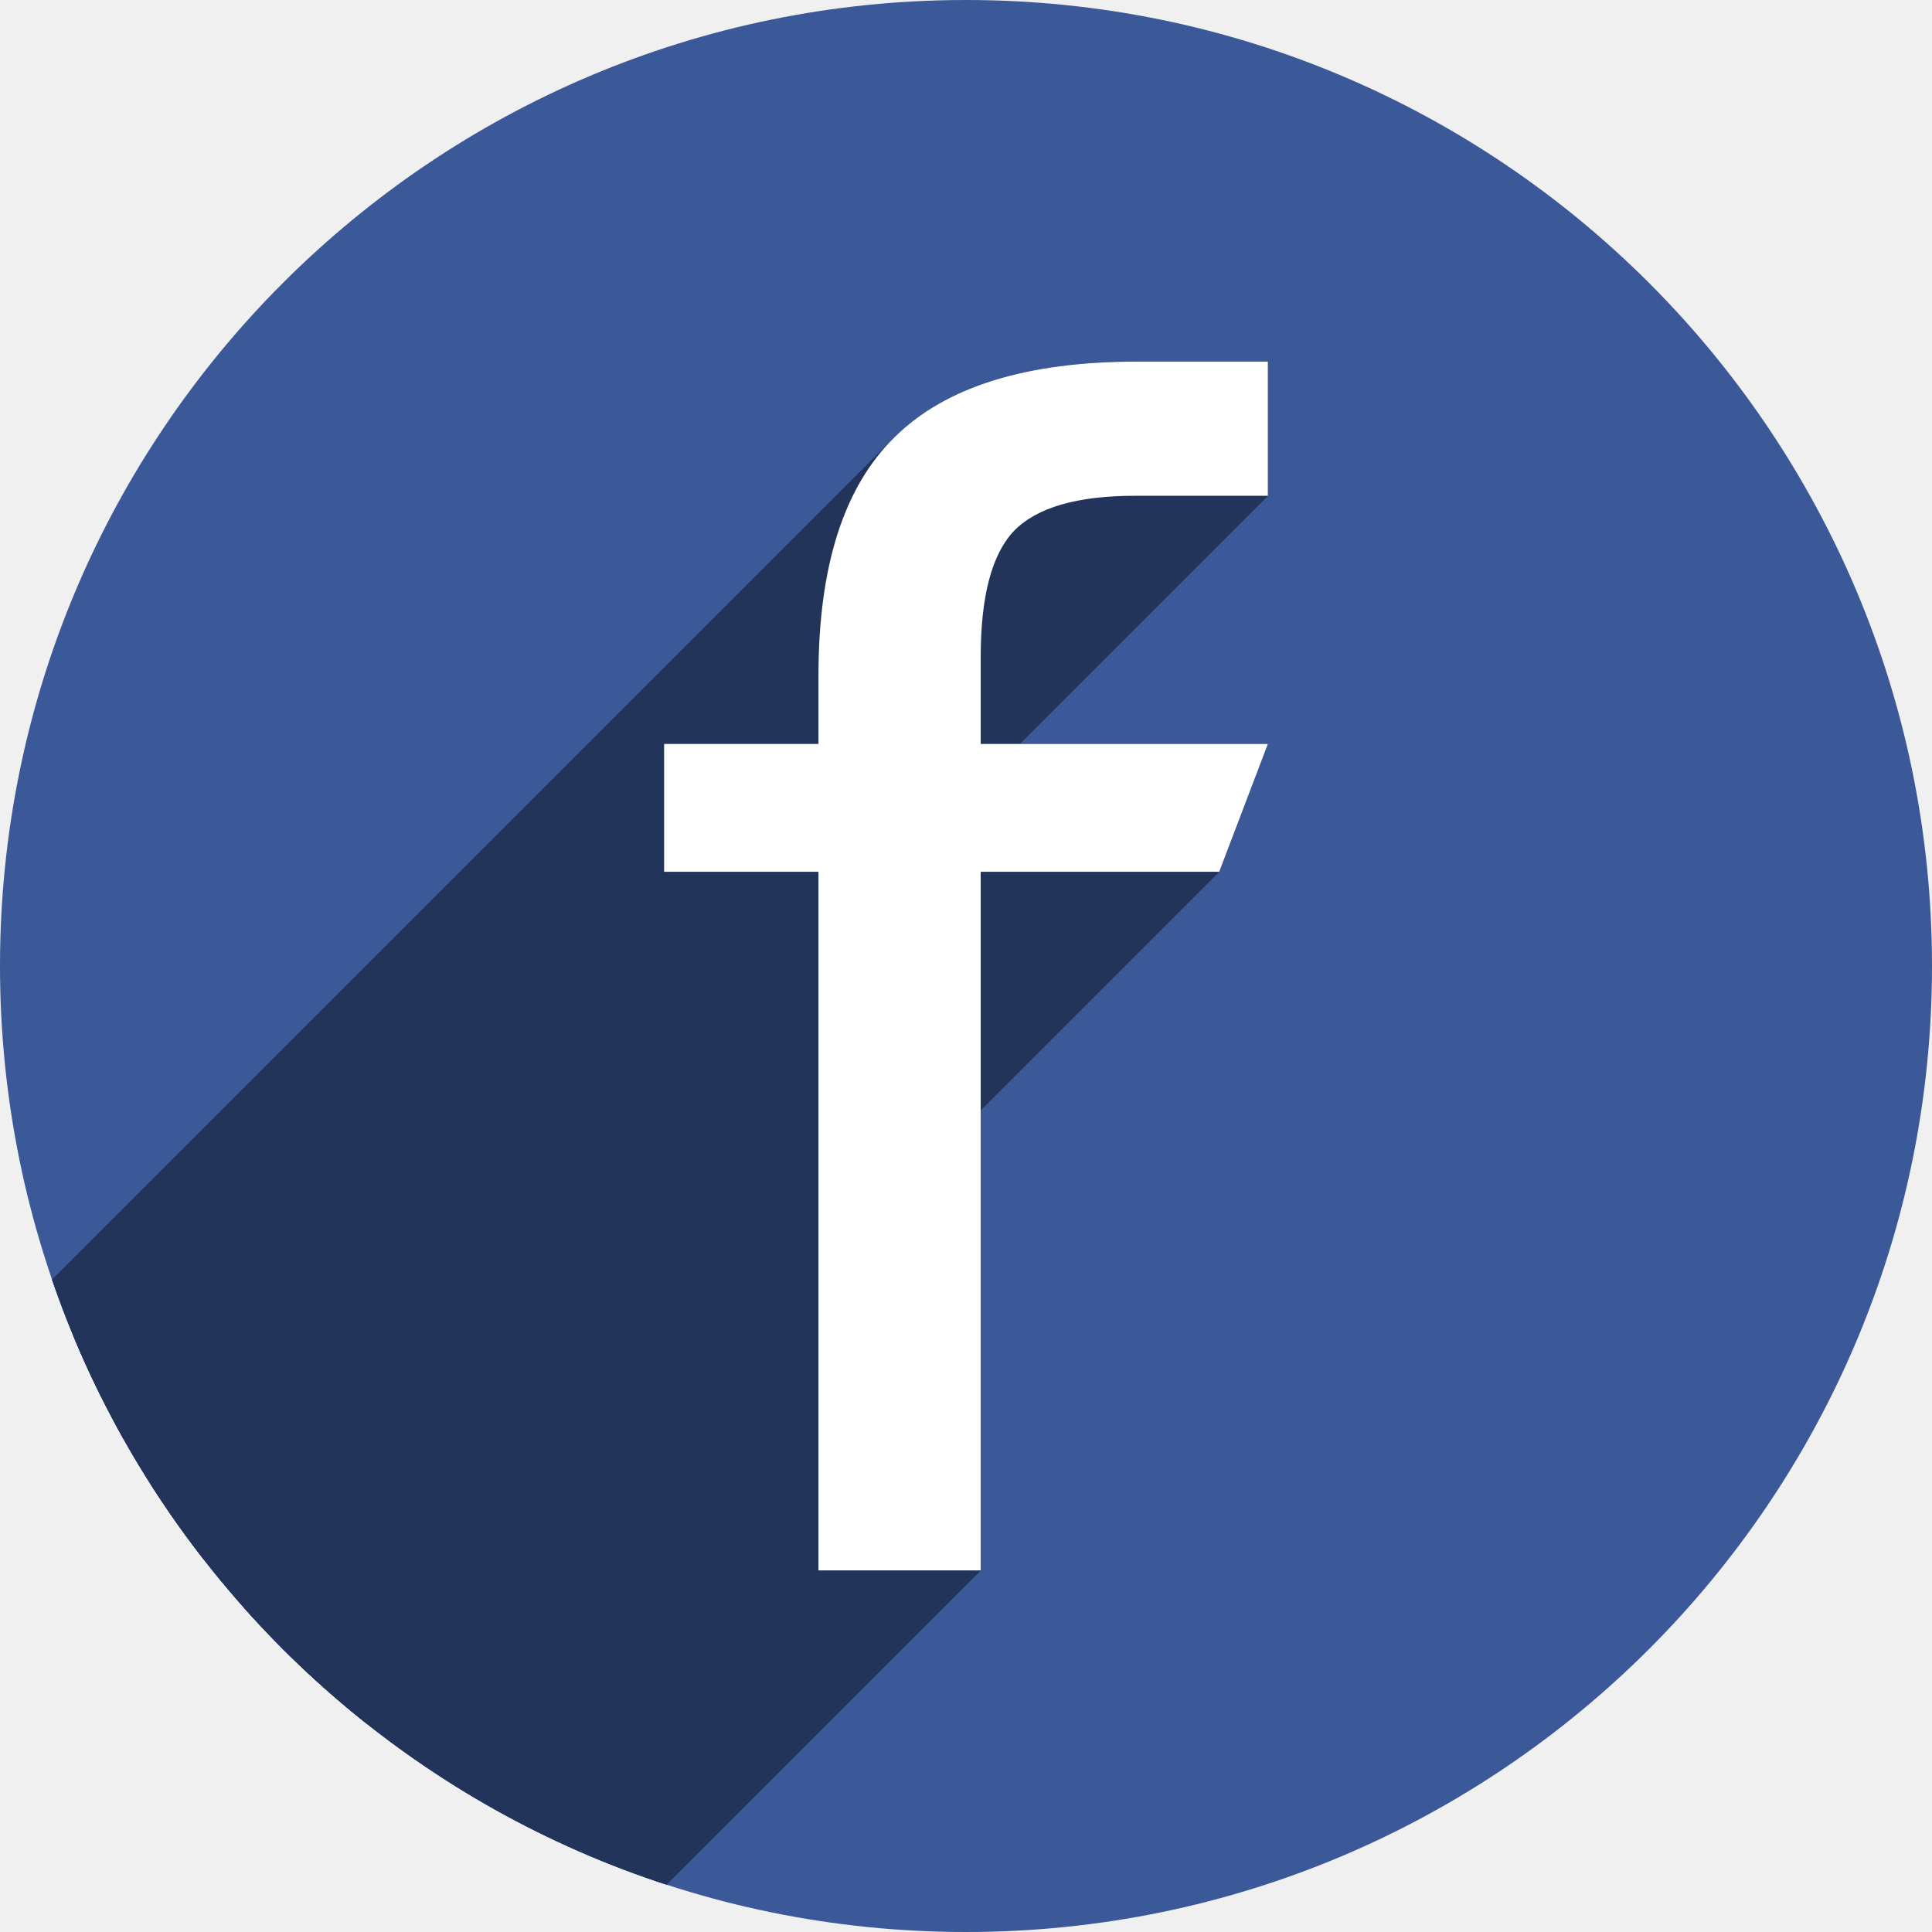
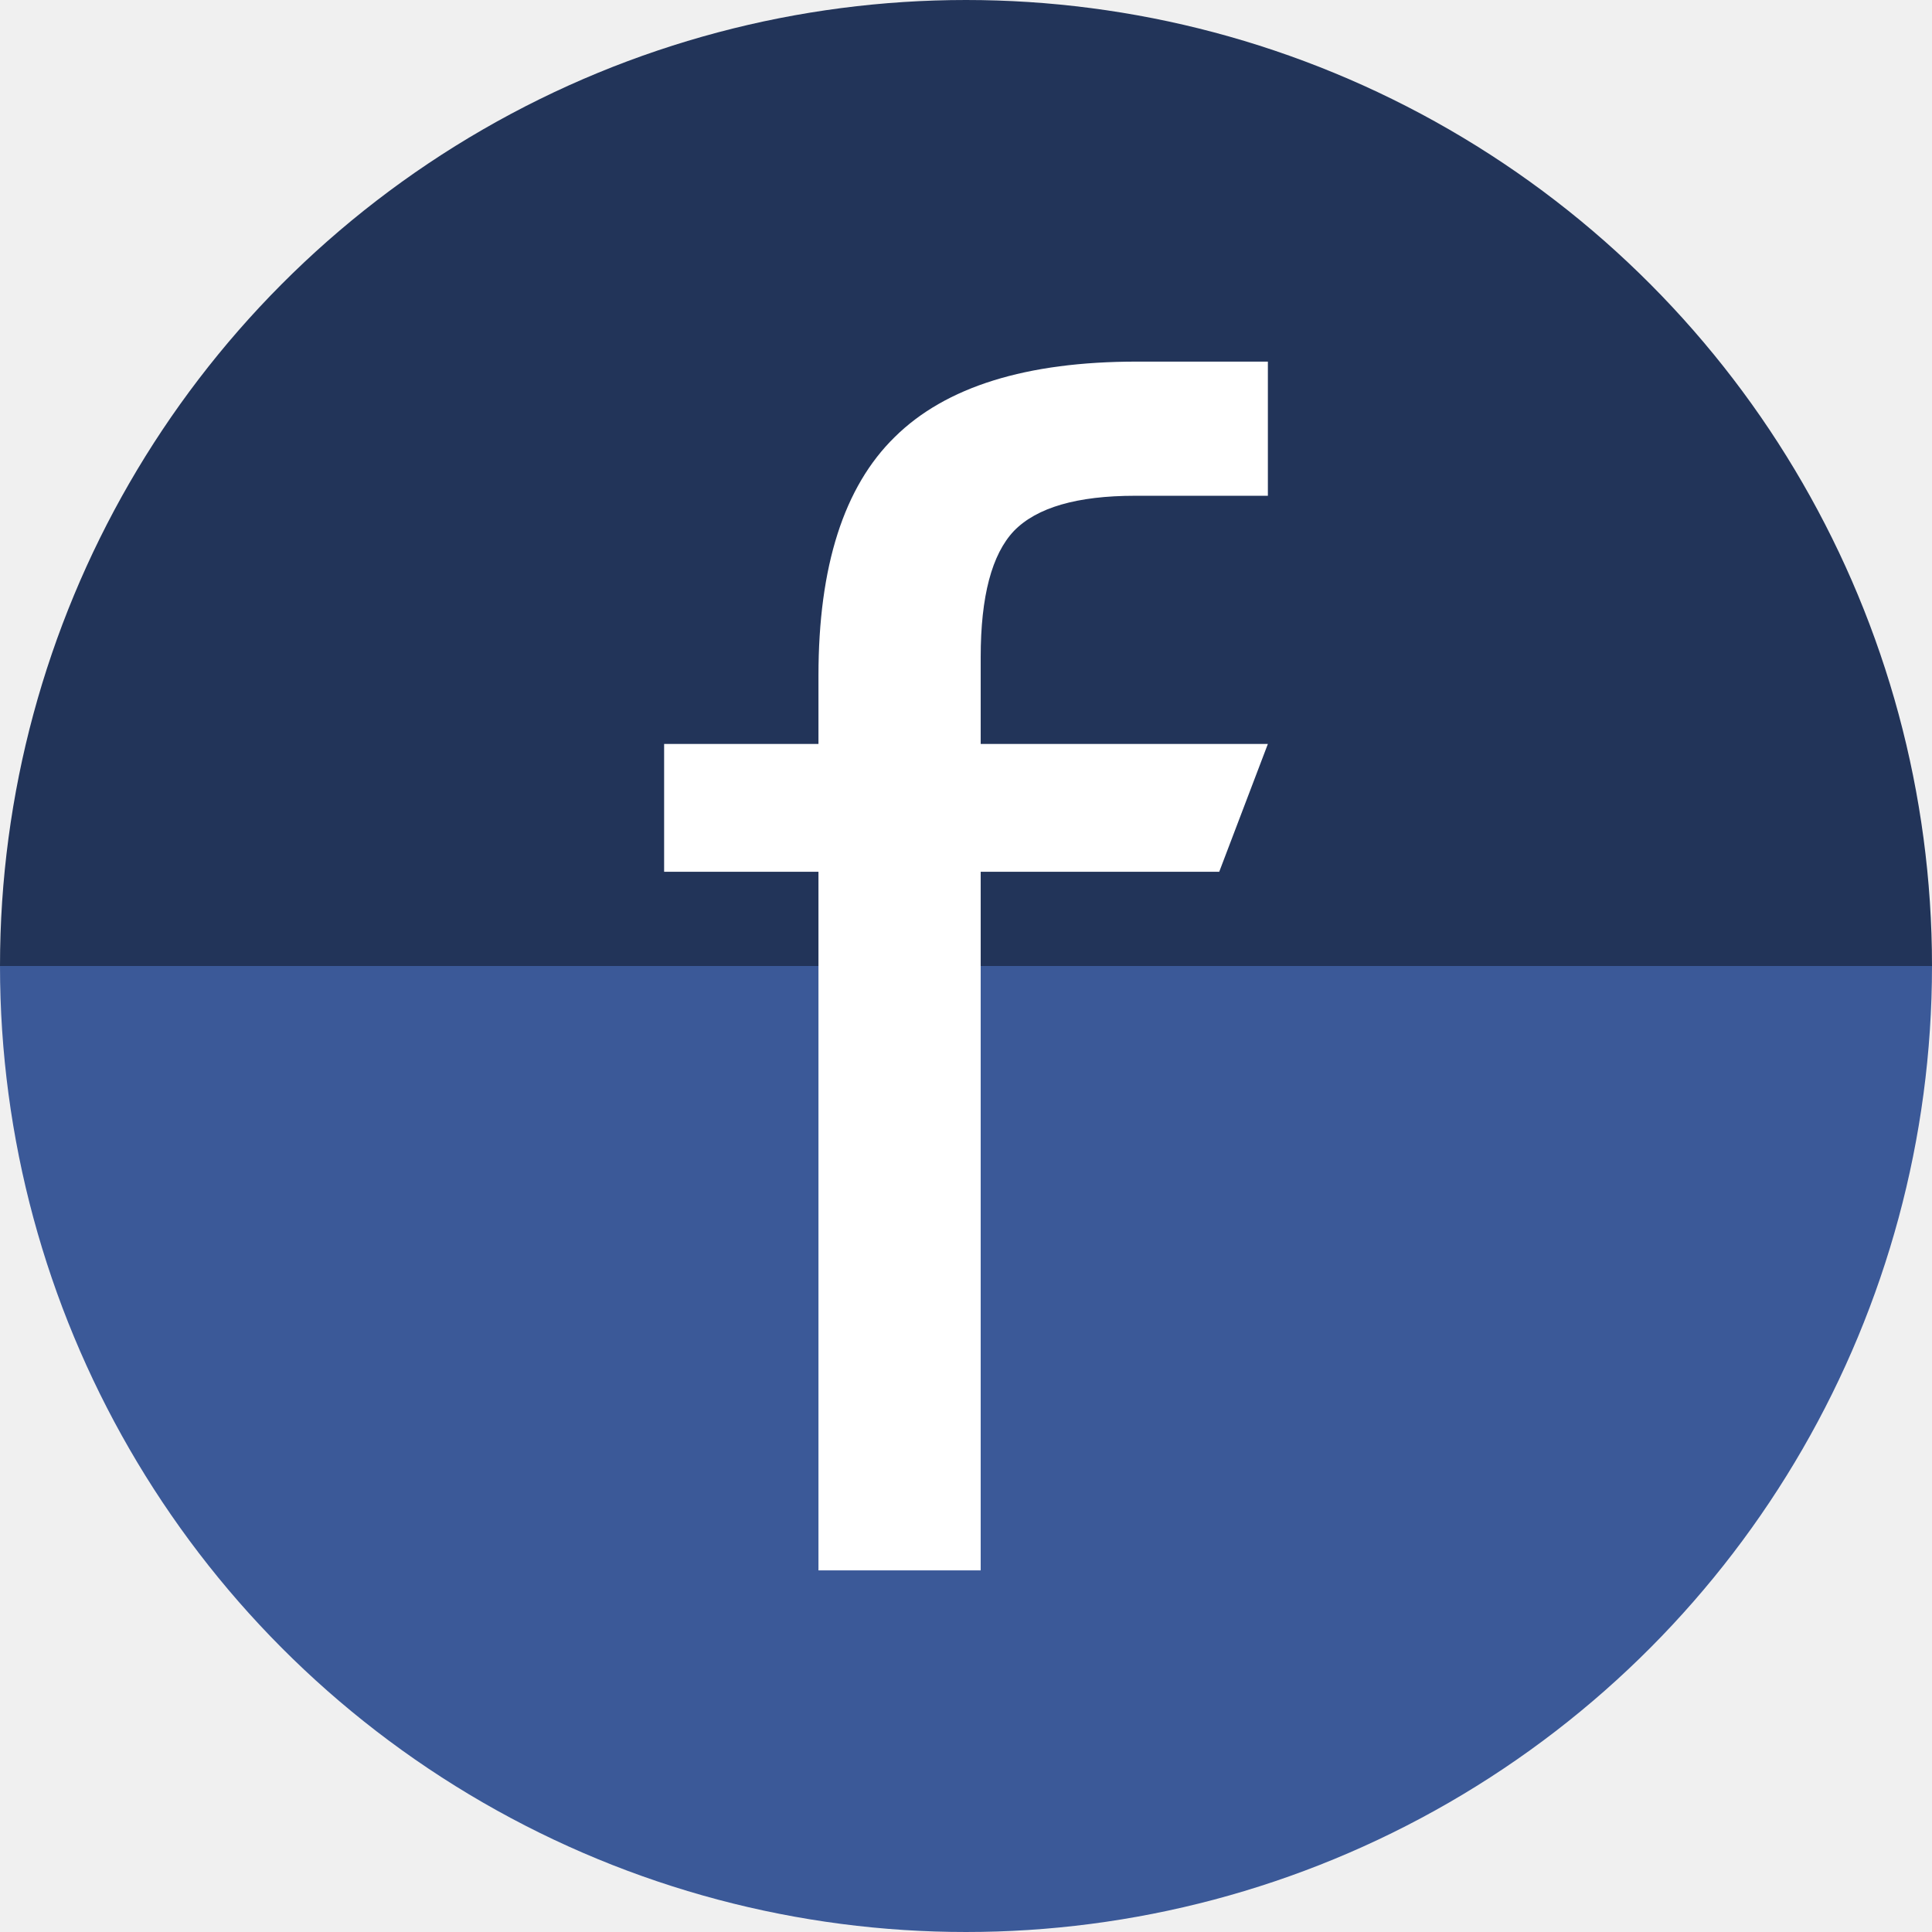
- <svg xmlns="http://www.w3.org/2000/svg" width="256" height="256" viewBox="0 0 256 256" id="svg2" version="1.1">
+ <svg xmlns="http://www.w3.org/2000/svg" version="1.1" id="svg2" viewBox="0 0 256 256" height="256" width="256">
  <defs id="defs4">
-     <clipPath clipPathUnits="userSpaceOnUse" id="clipPath5002">
+     <clipPath id="clipPath5002" clipPathUnits="userSpaceOnUse">
      <g id="g5004">
-         <path transform="translate(0,796.3622)" id="path5006" d="M 88.118,249.435 C 46.103,235.291 14.771,201.687 4.134,159.361 1.338,148.236 0.923,144.163 0.926,127.889 0.928,117.472 1.134,112.014 1.658,108.541 4.465,89.913 12.177,70.638 23.043,55.086 c 3.959,-5.666 8.345,-10.931 9.102,-10.926 0.328,0.002 10.489,18.31 22.579,40.683 12.09,22.373 22.375,41.335 22.854,42.136 0.479,0.802 0.925,2.441 0.99,3.643 0.343,6.316 2.524,14.21 5.642,20.423 2.954,5.887 5.065,8.733 10.435,14.067 6.714,6.67 12.889,10.286 21.732,12.729 3.166,0.874 5.105,1.05 11.575,1.05 8.826,0 12.602,-0.762 19.264,-3.887 2.046,-0.96 3.937,-1.665 4.202,-1.568 0.265,0.097 -11.056,17.665 -25.157,39.038 l -25.639,38.861 -3.094,0.112 c -2.555,0.093 -4.195,-0.258 -9.409,-2.014 z" style="fill:#0f9d58;fill-opacity:1;stroke:none;stroke-width:4.858;stroke-linejoin:round;stroke-miterlimit:4;stroke-dasharray:none;stroke-opacity:1" />
-         <path id="path5008" d="m 112.36,1051.517 c -10.001,-1.45 -12.156,-1.82 -12.532,-2.156 -0.249,-0.222 1.738,-3.748 4.55,-8.072 7.166,-11.021 49.772,-74.648 50.259,-75.055 3.575,-2.992 8.635,-8.041 10.575,-10.554 3.362,-4.353 7.558,-12.914 9.065,-18.494 6.193,-22.925 -2.593,-47.152 -21.7,-59.837 l -2.961,-1.966 17.025,0.296 c 9.364,0.163 31.17,0.434 48.459,0.603 l 31.435,0.307 1.546,4.189 c 2.246,6.086 4.678,15.095 5.935,21.982 1.525,8.36 1.925,28.859 0.739,37.828 -3.08,23.278 -12.813,45.72 -27.802,64.106 -20.476,25.117 -51.46,42.197 -84.146,46.389 -5.312,0.681 -26.646,0.986 -30.446,0.436 z" style="fill:#f4b400;fill-opacity:1;stroke:none;stroke-width:4.858;stroke-linejoin:round;stroke-miterlimit:4;stroke-dasharray:none;stroke-opacity:1" />
-         <path transform="translate(0,796.3622)" id="path5010" d="M 67.99,108.873 C 41.284,59.576 33.29,45.149 32.234,44.345 31.651,43.901 32.811,42.55 38.696,36.815 53.436,22.45 68.809,13.041 87.839,6.736 101.687,2.148 112.582,0.437 127.951,0.437 c 21.31,0 37.805,3.81 56.835,13.126 25.294,12.383 46.194,33.579 58.52,59.346 1.611,3.369 2.93,6.372 2.93,6.675 0,0.56 -10.549,0.495 -71.165,-0.437 l -24.288,-0.374 -3.931,-1.764 c -6.757,-3.033 -10.646,-3.84 -18.658,-3.868 -5.03,-0.018 -7.979,0.208 -10.316,0.788 -14.508,3.604 -26.283,12.948 -33.292,26.419 -3.585,6.891 -5.247,13.082 -6.332,23.583 l -0.337,3.267 -9.927,-18.326 z" style="fill:#db4437;fill-opacity:1;stroke:none;stroke-width:10;stroke-linejoin:round;stroke-miterlimit:4;stroke-dasharray:none;stroke-opacity:1" />
+         <path style="fill:#0f9d58;fill-opacity:1;stroke:none;stroke-width:4.858;stroke-linejoin:round;stroke-miterlimit:4;stroke-dasharray:none;stroke-opacity:1" d="M 88.118,249.435 C 46.103,235.291 14.771,201.687 4.134,159.361 1.338,148.236 0.923,144.163 0.926,127.889 0.928,117.472 1.134,112.014 1.658,108.541 4.465,89.913 12.177,70.638 23.043,55.086 c 3.959,-5.666 8.345,-10.931 9.102,-10.926 0.328,0.002 10.489,18.31 22.579,40.683 12.09,22.373 22.375,41.335 22.854,42.136 0.479,0.802 0.925,2.441 0.99,3.643 0.343,6.316 2.524,14.21 5.642,20.423 2.954,5.887 5.065,8.733 10.435,14.067 6.714,6.67 12.889,10.286 21.732,12.729 3.166,0.874 5.105,1.05 11.575,1.05 8.826,0 12.602,-0.762 19.264,-3.887 2.046,-0.96 3.937,-1.665 4.202,-1.568 0.265,0.097 -11.056,17.665 -25.157,39.038 l -25.639,38.861 -3.094,0.112 c -2.555,0.093 -4.195,-0.258 -9.409,-2.014 z" id="path5006" transform="translate(0,796.3622)" />
+         <path style="fill:#f4b400;fill-opacity:1;stroke:none;stroke-width:4.858;stroke-linejoin:round;stroke-miterlimit:4;stroke-dasharray:none;stroke-opacity:1" d="m 112.36,1051.517 c -10.001,-1.45 -12.156,-1.82 -12.532,-2.156 -0.249,-0.222 1.738,-3.748 4.55,-8.072 7.166,-11.021 49.772,-74.648 50.259,-75.055 3.575,-2.992 8.635,-8.041 10.575,-10.554 3.362,-4.353 7.558,-12.914 9.065,-18.494 6.193,-22.925 -2.593,-47.152 -21.7,-59.837 l -2.961,-1.966 17.025,0.296 c 9.364,0.163 31.17,0.434 48.459,0.603 l 31.435,0.307 1.546,4.189 c 2.246,6.086 4.678,15.095 5.935,21.982 1.525,8.36 1.925,28.859 0.739,37.828 -3.08,23.278 -12.813,45.72 -27.802,64.106 -20.476,25.117 -51.46,42.197 -84.146,46.389 -5.312,0.681 -26.646,0.986 -30.446,0.436 z" id="path5008" />
+         <path style="fill:#db4437;fill-opacity:1;stroke:none;stroke-width:10;stroke-linejoin:round;stroke-miterlimit:4;stroke-dasharray:none;stroke-opacity:1" d="M 67.99,108.873 C 41.284,59.576 33.29,45.149 32.234,44.345 31.651,43.901 32.811,42.55 38.696,36.815 53.436,22.45 68.809,13.041 87.839,6.736 101.687,2.148 112.582,0.437 127.951,0.437 c 21.31,0 37.805,3.81 56.835,13.126 25.294,12.383 46.194,33.579 58.52,59.346 1.611,3.369 2.93,6.372 2.93,6.675 0,0.56 -10.549,0.495 -71.165,-0.437 l -24.288,-0.374 -3.931,-1.764 c -6.757,-3.033 -10.646,-3.84 -18.658,-3.868 -5.03,-0.018 -7.979,0.208 -10.316,0.788 -14.508,3.604 -26.283,12.948 -33.292,26.419 -3.585,6.891 -5.247,13.082 -6.332,23.583 l -0.337,3.267 -9.927,-18.326 z" id="path5010" transform="translate(0,796.3622)" />
      </g>
    </clipPath>
-     <clipPath id="clipPath4430" clipPathUnits="userSpaceOnUse">
-       <circle r="128" cy="924.362" cx="128" id="circle4432" style="opacity:1;fill:#db4b39;fill-opacity:1;stroke:none;stroke-width:8;stroke-linecap:round;stroke-linejoin:round;stroke-miterlimit:4;stroke-dasharray:none;stroke-opacity:1" />
+     <clipPath clipPathUnits="userSpaceOnUse" id="clipPath4430">
+       <circle style="opacity:1;fill:#db4b39;fill-opacity:1;stroke:none;stroke-width:8;stroke-linecap:round;stroke-linejoin:round;stroke-miterlimit:4;stroke-dasharray:none;stroke-opacity:1" id="circle4432" cx="128" cy="924.362" r="128" />
    </clipPath>
-     <clipPath clipPathUnits="userSpaceOnUse" id="clipPath4565">
-       <circle r="96.82" cy="916.56" cx="126.923" id="circle4567" style="opacity:1;fill:#3b5998;fill-opacity:1;stroke:none;stroke-width:8;stroke-linecap:round;stroke-linejoin:round;stroke-miterlimit:4;stroke-dasharray:none;stroke-opacity:1" />
+     <clipPath id="clipPath4565" clipPathUnits="userSpaceOnUse">
+       <circle style="opacity:1;fill:#3b5998;fill-opacity:1;stroke:none;stroke-width:8;stroke-linecap:round;stroke-linejoin:round;stroke-miterlimit:4;stroke-dasharray:none;stroke-opacity:1" id="circle4567" cx="126.923" cy="916.56" r="96.82" />
    </clipPath>
  </defs>
-   <g transform="translate(0,-796.3622)" id="layer1">
-     <path id="path4913" d="M 154.474,968.81 101.04,1048.476 0.486,1048.962 0,842.024 l 33.032,-2.429 45.176,83.552 21.374,35.461 26.717,13.116 z" style="fill:none;fill-rule:evenodd;stroke:none;stroke-width:1px;stroke-linecap:butt;stroke-linejoin:miter;stroke-opacity:1" />
-     <path id="path4940" d="m 171.49,922.481 a 44.647,48.224 0 0 1 -44.647,48.224 44.647,48.224 0 0 1 -44.647,-48.224 44.647,48.224 0 0 1 44.647,-48.224 44.647,48.224 0 0 1 44.647,48.224 z" style="opacity:0.96;fill:#600000;fill-opacity:0;stroke:#ffffff;stroke-width:9.605;stroke-linecap:round;stroke-linejoin:miter;stroke-miterlimit:4;stroke-dasharray:none;stroke-opacity:1" />
-     <circle style="opacity:1;fill:#3b5998;fill-opacity:1;stroke:none;stroke-width:8;stroke-linecap:round;stroke-linejoin:round;stroke-miterlimit:4;stroke-dasharray:none;stroke-opacity:1" id="path4152" cx="128" cy="924.362" r="128" />
-     <g transform="matrix(1.322037,0,0,1.322037,-39.7973,-287.3641)" id="text4453" style="font-style:normal;font-weight:normal;font-size:180px;line-height:125%;font-family:sans-serif;letter-spacing:0px;word-spacing:0px;fill:#223459;fill-opacity:1;stroke:none;stroke-width:1px;stroke-linecap:butt;stroke-linejoin:miter;stroke-opacity:1" clip-path="url(#clipPath4565)">
-       <g id="g4480" style="fill:#223459;fill-opacity:1">
-         <g id="g4482" style="fill:#223459;fill-opacity:1">
-           <path id="path4484" d="M157.18 855.983L157.18 869.431L-54.952 1081.563L-54.952 1068.115Z" style="fill:#223459;fill-opacity:1" />
-           <path id="path4486" d="M157.18 869.431L143.864 869.431L-68.268 1081.563L-54.952 1081.563Z" style="fill:#223459;fill-opacity:1" />
-           <path id="path4488" d="M143.864 869.431C138.121 869.431 134.102 870.579 131.804 872.876L-80.328 1085.008C-78.03 1082.711 -74.011 1081.563 -68.268 1081.563Z" style="fill:#223459;fill-opacity:1" />
-           <path id="path4490" d="M131.804 872.876C131.781 872.899 131.758 872.923 131.735 872.946L-80.397 1085.078C-80.374 1085.055 -80.351 1085.031 -80.328 1085.008Z" style="fill:#223459;fill-opacity:1" />
-           <path id="path4492" d="M131.735 872.946C129.509 875.29 128.396 879.509 128.396 885.602L-83.737 1097.734C-83.737 1091.641 -82.623 1087.422 -80.397 1085.078Z" style="fill:#223459;fill-opacity:1" />
-           <path id="path4494" d="M128.396 885.602L128.396 894.304L-83.737 1106.436L-83.737 1097.734Z" style="fill:#223459;fill-opacity:1" />
-           <path id="path4496" d="M128.396 894.304L157.18 894.304L-54.952 1106.436L-83.737 1106.436Z" style="fill:#223459;fill-opacity:1" />
-           <path id="path4498" d="M157.18 894.304L152.304 907.116L-59.829 1119.248L-54.952 1106.436Z" style="fill:#223459;fill-opacity:1" />
-           <path id="path4500" d="M152.304 907.116L128.396 907.116L-83.737 1119.248L-59.829 1119.248Z" style="fill:#223459;fill-opacity:1" />
-           <path id="path4502" d="M128.396 907.116L128.396 977.137L-83.737 1189.269L-83.737 1119.248Z" style="fill:#223459;fill-opacity:1" />
-           <path id="path4504" d="M128.396 977.137L112.136 977.137L-99.996 1189.269L-83.737 1189.269Z" style="fill:#223459;fill-opacity:1" />
-           <path id="path4506" d="M112.136 977.137L112.136 907.116L-99.996 1119.248L-99.996 1189.269Z" style="fill:#223459;fill-opacity:1" />
-           <path id="path4508" d="M112.136 907.116L96.667 907.116L-115.465 1119.248L-99.996 1119.248Z" style="fill:#223459;fill-opacity:1" />
-           <path id="path4510" d="M96.667 907.116L96.667 894.304L-115.465 1106.436L-115.465 1119.248Z" style="fill:#223459;fill-opacity:1" />
-           <path id="path4512" d="M96.667 894.304L112.136 894.304L-99.996 1106.436L-115.465 1106.436Z" style="fill:#223459;fill-opacity:1" />
-           <path id="path4514" d="M112.136 894.304L112.136 887.448L-99.996 1099.58L-99.996 1106.436Z" style="fill:#223459;fill-opacity:1" />
-           <path id="path4516" d="M112.136 887.448C112.136 876.491 114.685 868.522 119.782 863.542L-92.35 1075.674C-97.447 1080.654 -99.996 1088.623 -99.996 1099.58Z" style="fill:#223459;fill-opacity:1" />
-           <path id="path4518" d="M119.782 863.542C119.782 863.542 119.782 863.542 119.782 863.542L-92.35 1075.674C-92.35 1075.674 -92.35 1075.674 -92.35 1075.674Z" style="fill:#223459;fill-opacity:1" />
-           <path id="path4520" d="M119.782 863.542C124.88 858.503 132.966 855.983 144.04 855.983L-68.092 1068.115C-79.166 1068.115 -87.252 1070.635 -92.35 1075.674Z" style="fill:#223459;fill-opacity:1" />
-         </g>
-         <path style="fill:#223459;fill-opacity:1" id="path4458" d="m 157.18,855.983 0,13.447 -13.315,0 c -5.801,0 -9.844,1.172 -12.129,3.516 -2.227,2.344 -3.34,6.562 -3.34,12.656 l 0,8.701 28.784,0 -4.876,12.812 -23.908,0 0,70.022 -16.26,0 0,-70.022 -15.469,0 0,-12.812 15.469,0 0,-6.855 c 0,-10.957 2.549,-18.926 7.646,-23.906 5.098,-5.039 13.184,-7.559 24.258,-7.559 z" />
-       </g>
-     </g>
-     <g style="font-style:normal;font-weight:normal;font-size:180px;line-height:125%;font-family:sans-serif;letter-spacing:0px;word-spacing:0px;fill:#000000;fill-opacity:1;stroke:none;stroke-width:1px;stroke-linecap:butt;stroke-linejoin:miter;stroke-opacity:1" id="g4460" transform="matrix(1.322037,0,0,1.322037,-39.7973,-287.3641)">
-       <path d="m 157.18,855.983 0,13.447 -13.315,0 c -5.801,0 -9.844,1.172 -12.129,3.516 -2.227,2.344 -3.34,6.562 -3.34,12.656 l 0,8.701 28.784,0 -4.876,12.812 -23.908,0 0,70.022 -16.26,0 0,-70.022 -15.469,0 0,-12.812 15.469,0 0,-6.855 c 0,-10.957 2.549,-18.926 7.646,-23.906 5.098,-5.039 13.184,-7.559 24.258,-7.559 z" id="path4462" style="fill:#ffffff;fill-opacity:1" />
+   <g id="layer1" transform="translate(0,-796.3622)">
+     <path transform="scale(1,-1)" style="opacity:1;fill:#223459;fill-opacity:1;stroke:none;stroke-width:8;stroke-linecap:round;stroke-linejoin:round;stroke-miterlimit:4;stroke-dasharray:none;stroke-opacity:1" id="path867" d="m 256,-924.362 a 128,128 0 0 1 -64,110.851 128,128 0 0 1 -128,0 A 128,128 0 0 1 0,-924.362" />
+     <path style="fill:none;fill-rule:evenodd;stroke:none;stroke-width:1px;stroke-linecap:butt;stroke-linejoin:miter;stroke-opacity:1" d="M 154.474,968.81 101.04,1048.476 0.486,1048.962 0,842.024 l 33.032,-2.429 45.176,83.552 21.374,35.461 26.717,13.116 z" id="path4913" />
+     <path d="m 256,924.362 a 128,128 0 0 1 -64,110.851 128,128 0 0 1 -128,0 A 128,128 0 0 1 0,924.362" id="path4152" style="opacity:1;fill:#3b5998;fill-opacity:1;stroke:none;stroke-width:8;stroke-linecap:round;stroke-linejoin:round;stroke-miterlimit:4;stroke-dasharray:none;stroke-opacity:1" />
+     <g transform="matrix(1.322037,0,0,1.322037,-39.7973,-287.3641)" id="g4460" style="font-style:normal;font-weight:normal;font-size:180px;line-height:125%;font-family:sans-serif;letter-spacing:0px;word-spacing:0px;fill:#000000;fill-opacity:1;stroke:none;stroke-width:1px;stroke-linecap:butt;stroke-linejoin:miter;stroke-opacity:1">
+       <path style="fill:#ffffff;fill-opacity:1" id="path4462" d="m 157.18,855.983 0,13.447 -13.315,0 c -5.801,0 -9.844,1.172 -12.129,3.516 -2.227,2.344 -3.34,6.562 -3.34,12.656 l 0,8.701 28.784,0 -4.876,12.812 -23.908,0 0,70.022 -16.26,0 0,-70.022 -15.469,0 0,-12.812 15.469,0 0,-6.855 c 0,-10.957 2.549,-18.926 7.646,-23.906 5.098,-5.039 13.184,-7.559 24.258,-7.559 z" />
    </g>
  </g>
</svg>
